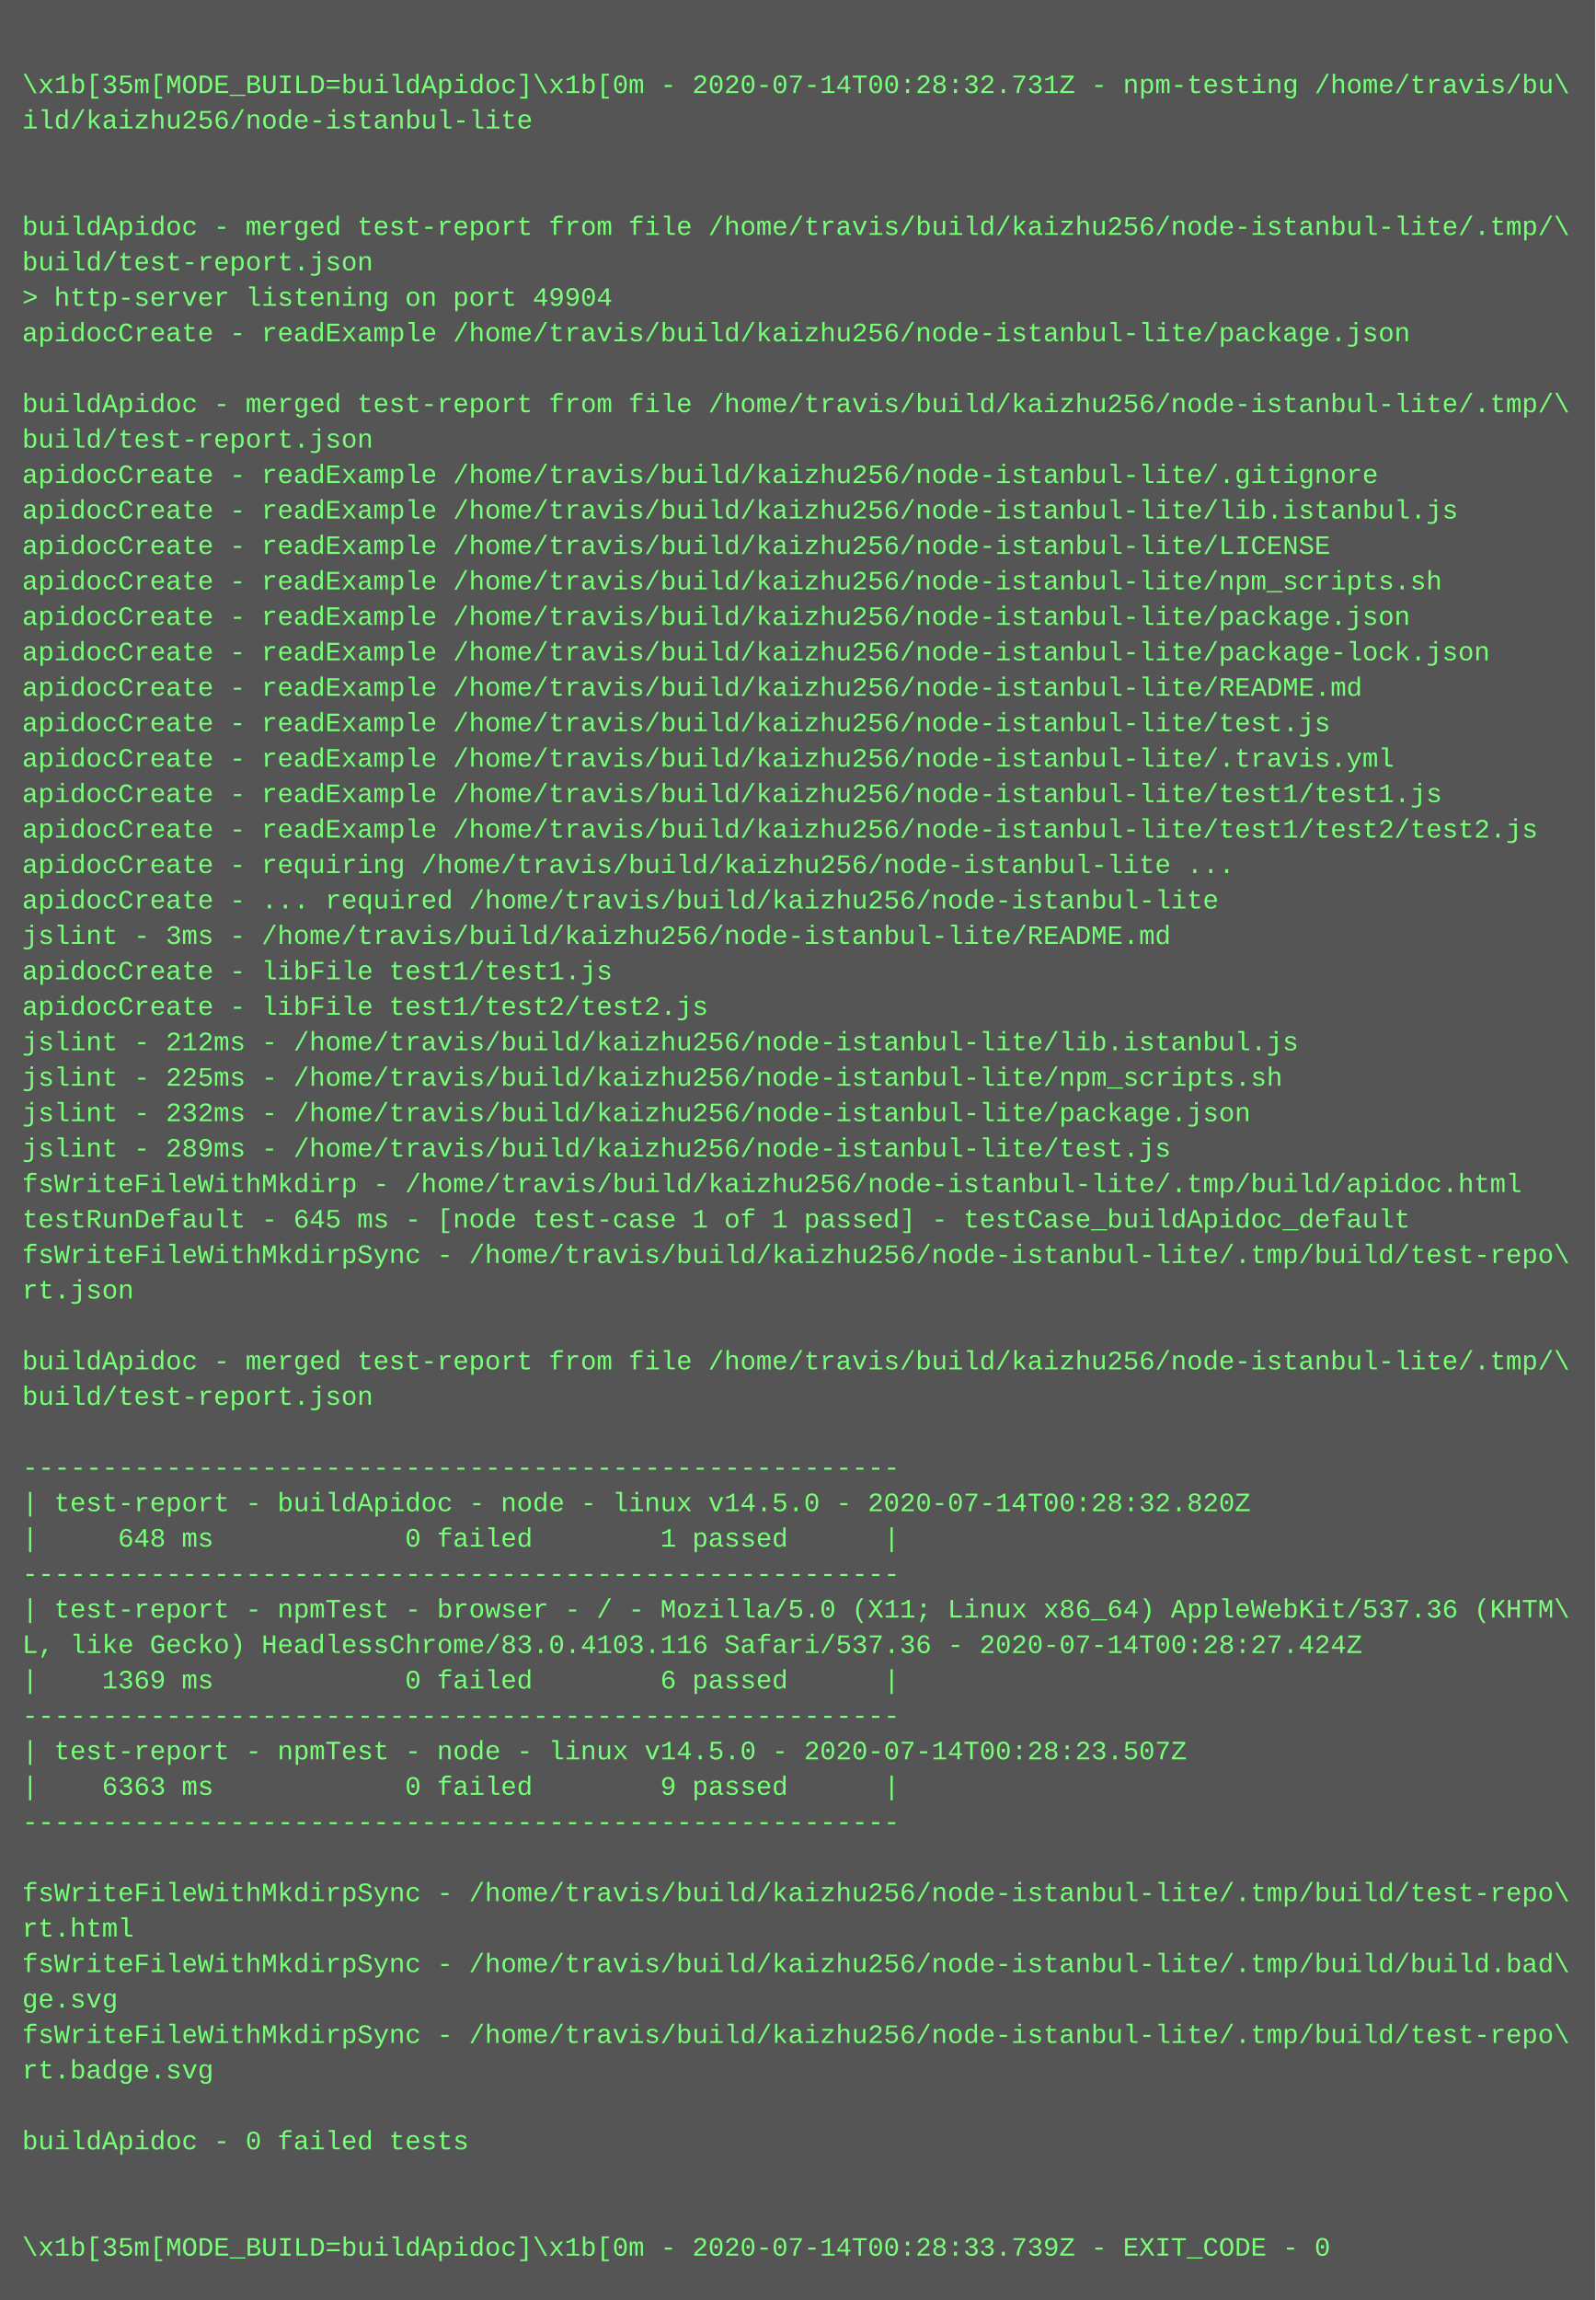
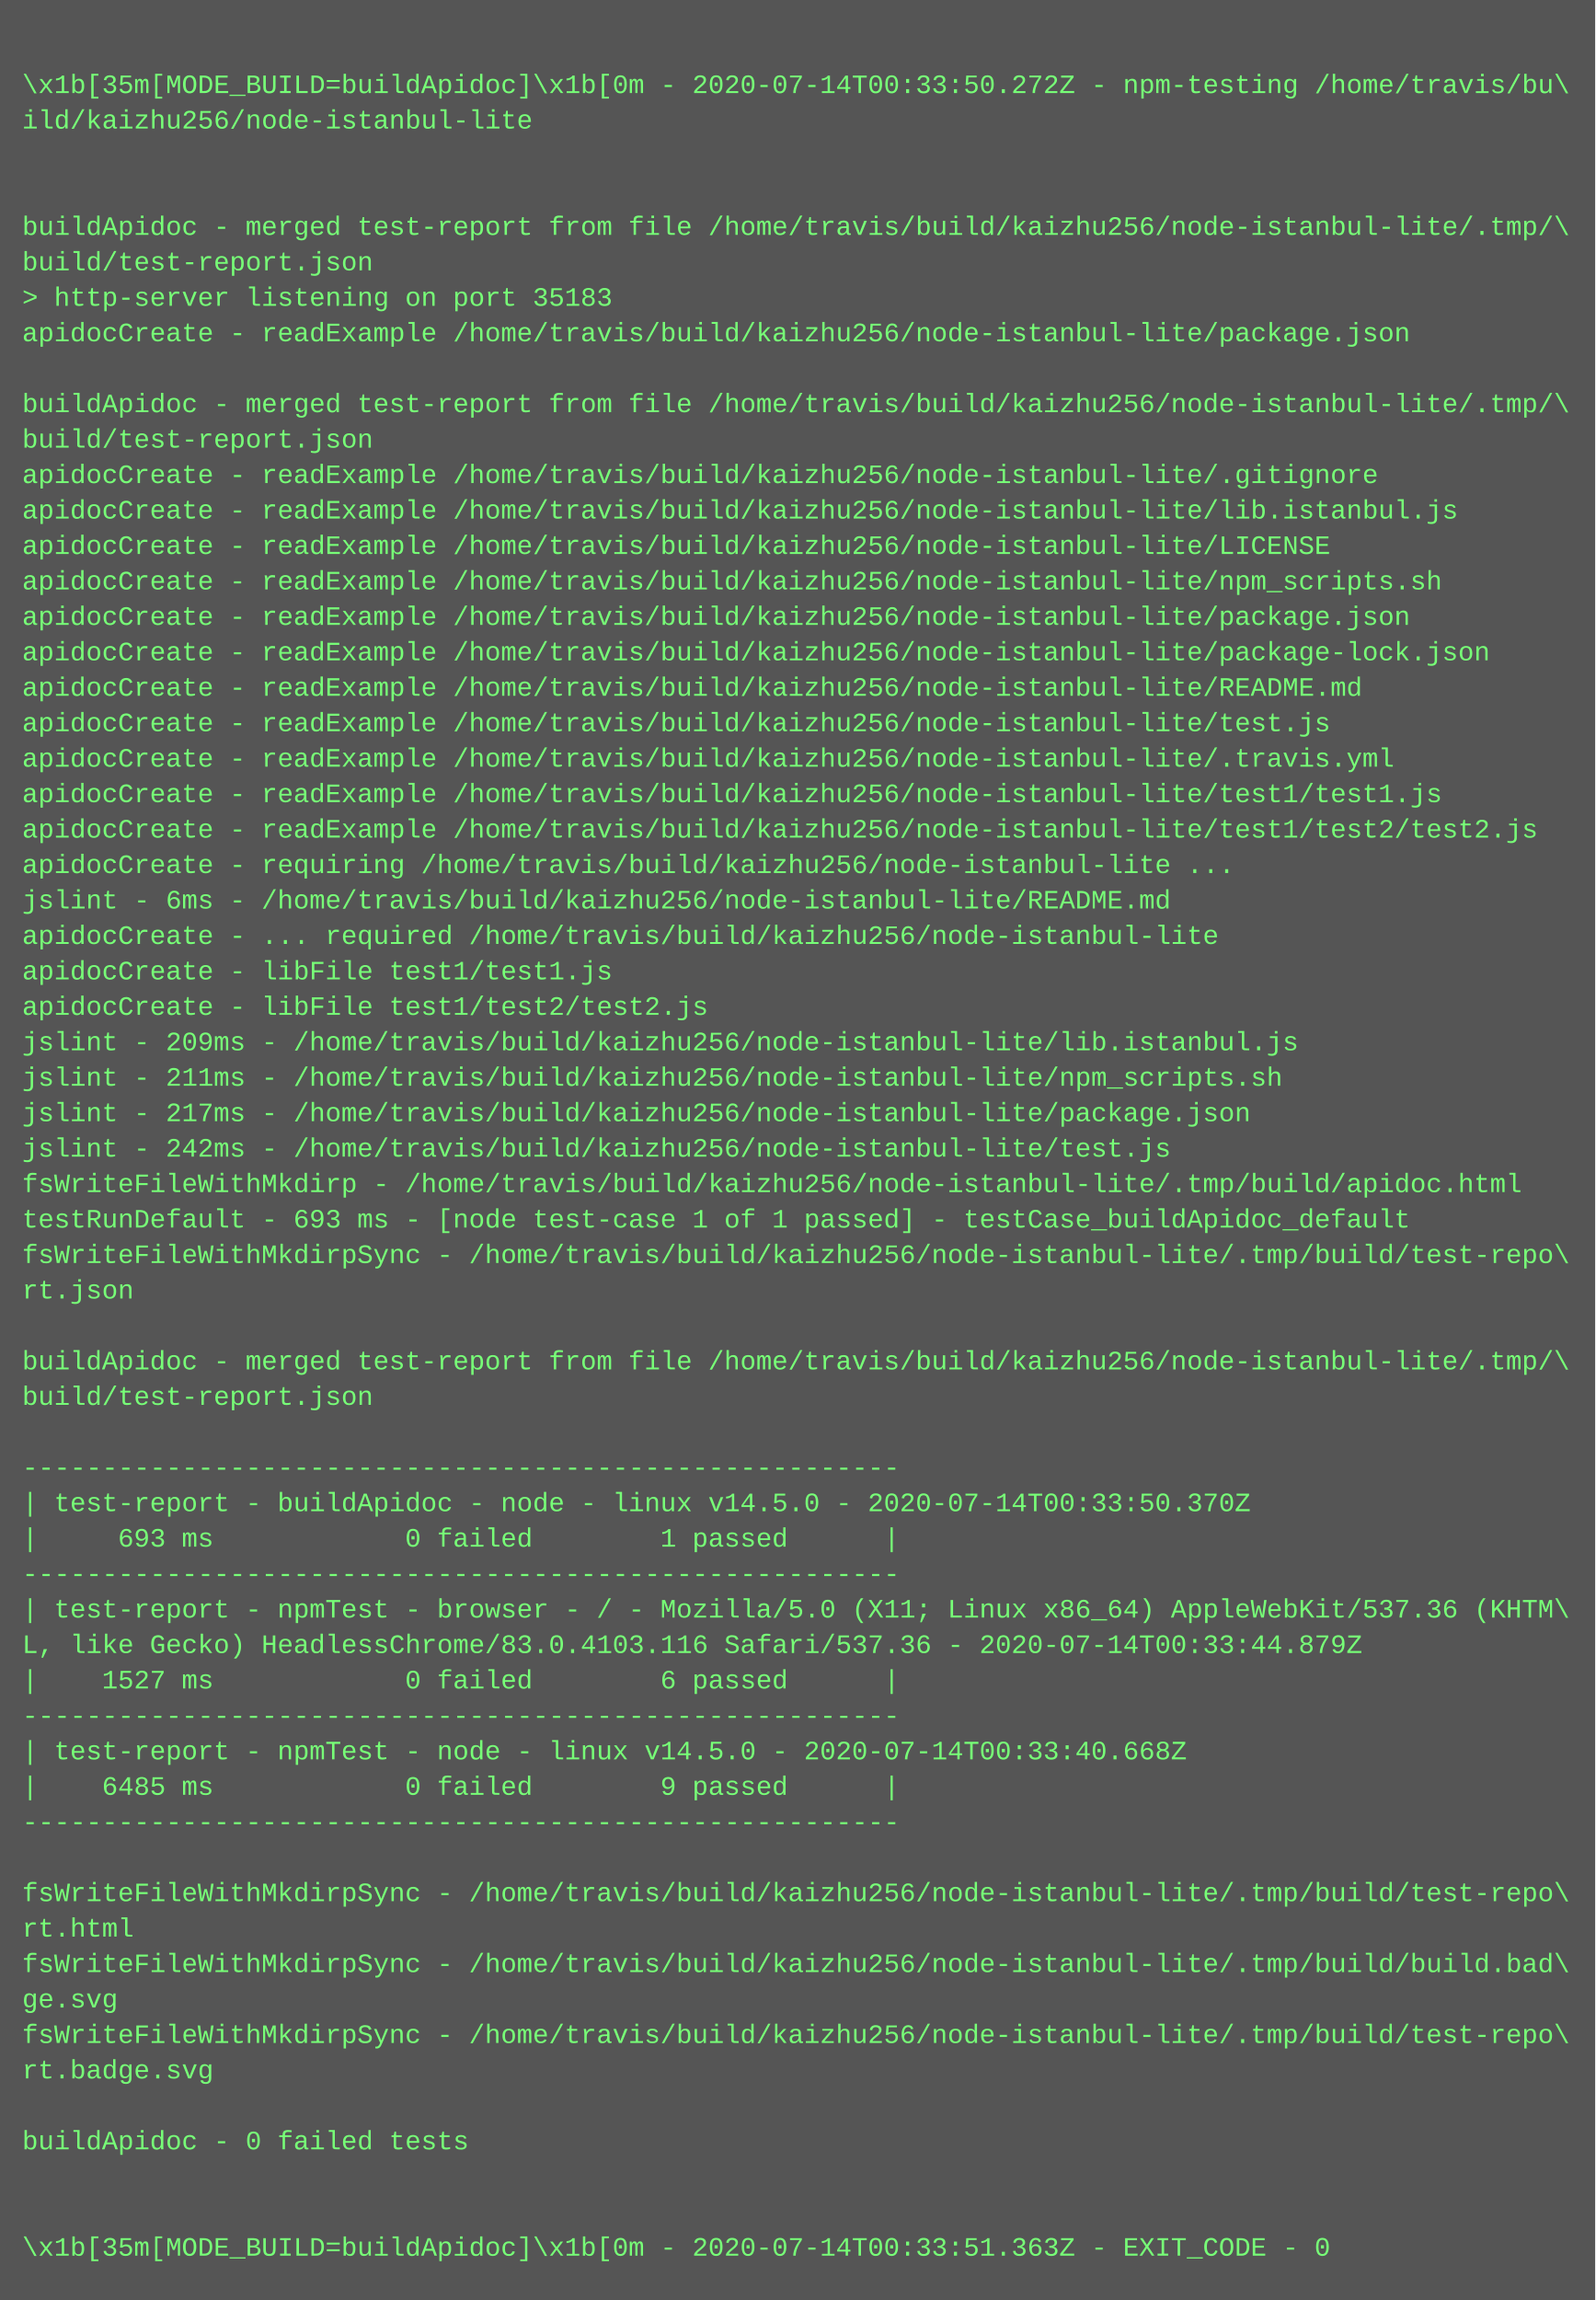
<svg xmlns="http://www.w3.org/2000/svg" height="1038" width="720">
  <rect height="1038" fill="#555" width="720" />
  <text fill="#7f7" font-family="Courier New" font-size="12" xml:space="preserve">
    <tspan x="10" y="26" />
-     <tspan x="10" y="42">\x1b[35m[MODE_BUILD=buildApidoc]\x1b[0m - 2020-07-14T00:28:32.731Z - npm-testing /home/travis/bu\</tspan>
+     <tspan x="10" y="42">\x1b[35m[MODE_BUILD=buildApidoc]\x1b[0m - 2020-07-14T00:33:50.272Z - npm-testing /home/travis/bu\</tspan>
    <tspan x="10" y="58">ild/kaizhu256/node-istanbul-lite</tspan>
    <tspan x="10" y="74" />
    <tspan x="10" y="90" />
    <tspan x="10" y="106">buildApidoc - merged test-report from file /home/travis/build/kaizhu256/node-istanbul-lite/.tmp/\</tspan>
    <tspan x="10" y="122">build/test-report.json</tspan>
-     <tspan x="10" y="138">&gt; http-server listening on port 49904</tspan>
+     <tspan x="10" y="138">&gt; http-server listening on port 35183</tspan>
    <tspan x="10" y="154">apidocCreate - readExample /home/travis/build/kaizhu256/node-istanbul-lite/package.json</tspan>
    <tspan x="10" y="170" />
    <tspan x="10" y="186">buildApidoc - merged test-report from file /home/travis/build/kaizhu256/node-istanbul-lite/.tmp/\</tspan>
    <tspan x="10" y="202">build/test-report.json</tspan>
    <tspan x="10" y="218">apidocCreate - readExample /home/travis/build/kaizhu256/node-istanbul-lite/.gitignore</tspan>
    <tspan x="10" y="234">apidocCreate - readExample /home/travis/build/kaizhu256/node-istanbul-lite/lib.istanbul.js</tspan>
    <tspan x="10" y="250">apidocCreate - readExample /home/travis/build/kaizhu256/node-istanbul-lite/LICENSE</tspan>
    <tspan x="10" y="266">apidocCreate - readExample /home/travis/build/kaizhu256/node-istanbul-lite/npm_scripts.sh</tspan>
    <tspan x="10" y="282">apidocCreate - readExample /home/travis/build/kaizhu256/node-istanbul-lite/package.json</tspan>
    <tspan x="10" y="298">apidocCreate - readExample /home/travis/build/kaizhu256/node-istanbul-lite/package-lock.json</tspan>
    <tspan x="10" y="314">apidocCreate - readExample /home/travis/build/kaizhu256/node-istanbul-lite/README.md</tspan>
    <tspan x="10" y="330">apidocCreate - readExample /home/travis/build/kaizhu256/node-istanbul-lite/test.js</tspan>
    <tspan x="10" y="346">apidocCreate - readExample /home/travis/build/kaizhu256/node-istanbul-lite/.travis.yml</tspan>
    <tspan x="10" y="362">apidocCreate - readExample /home/travis/build/kaizhu256/node-istanbul-lite/test1/test1.js</tspan>
    <tspan x="10" y="378">apidocCreate - readExample /home/travis/build/kaizhu256/node-istanbul-lite/test1/test2/test2.js</tspan>
    <tspan x="10" y="394">apidocCreate - requiring /home/travis/build/kaizhu256/node-istanbul-lite ...</tspan>
-     <tspan x="10" y="410">apidocCreate - ... required /home/travis/build/kaizhu256/node-istanbul-lite</tspan>
-     <tspan x="10" y="426">jslint - 3ms - /home/travis/build/kaizhu256/node-istanbul-lite/README.md</tspan>
+     <tspan x="10" y="410">jslint - 6ms - /home/travis/build/kaizhu256/node-istanbul-lite/README.md</tspan>
+     <tspan x="10" y="426">apidocCreate - ... required /home/travis/build/kaizhu256/node-istanbul-lite</tspan>
    <tspan x="10" y="442">apidocCreate - libFile test1/test1.js</tspan>
    <tspan x="10" y="458">apidocCreate - libFile test1/test2/test2.js</tspan>
-     <tspan x="10" y="474">jslint - 212ms - /home/travis/build/kaizhu256/node-istanbul-lite/lib.istanbul.js</tspan>
-     <tspan x="10" y="490">jslint - 225ms - /home/travis/build/kaizhu256/node-istanbul-lite/npm_scripts.sh</tspan>
-     <tspan x="10" y="506">jslint - 232ms - /home/travis/build/kaizhu256/node-istanbul-lite/package.json</tspan>
-     <tspan x="10" y="522">jslint - 289ms - /home/travis/build/kaizhu256/node-istanbul-lite/test.js</tspan>
+     <tspan x="10" y="474">jslint - 209ms - /home/travis/build/kaizhu256/node-istanbul-lite/lib.istanbul.js</tspan>
+     <tspan x="10" y="490">jslint - 211ms - /home/travis/build/kaizhu256/node-istanbul-lite/npm_scripts.sh</tspan>
+     <tspan x="10" y="506">jslint - 217ms - /home/travis/build/kaizhu256/node-istanbul-lite/package.json</tspan>
+     <tspan x="10" y="522">jslint - 242ms - /home/travis/build/kaizhu256/node-istanbul-lite/test.js</tspan>
    <tspan x="10" y="538">fsWriteFileWithMkdirp - /home/travis/build/kaizhu256/node-istanbul-lite/.tmp/build/apidoc.html</tspan>
-     <tspan x="10" y="554">testRunDefault - 645 ms - [node test-case 1 of 1 passed] - testCase_buildApidoc_default</tspan>
+     <tspan x="10" y="554">testRunDefault - 693 ms - [node test-case 1 of 1 passed] - testCase_buildApidoc_default</tspan>
    <tspan x="10" y="570">fsWriteFileWithMkdirpSync - /home/travis/build/kaizhu256/node-istanbul-lite/.tmp/build/test-repo\</tspan>
    <tspan x="10" y="586">rt.json</tspan>
    <tspan x="10" y="602" />
    <tspan x="10" y="618">buildApidoc - merged test-report from file /home/travis/build/kaizhu256/node-istanbul-lite/.tmp/\</tspan>
    <tspan x="10" y="634">build/test-report.json</tspan>
    <tspan x="10" y="650" />
    <tspan x="10" y="666">-------------------------------------------------------</tspan>
-     <tspan x="10" y="682">| test-report - buildApidoc - node - linux v14.5.0 - 2020-07-14T00:28:32.820Z</tspan>
-     <tspan x="10" y="698">|     648 ms            0 failed        1 passed      |</tspan>
+     <tspan x="10" y="682">| test-report - buildApidoc - node - linux v14.5.0 - 2020-07-14T00:33:50.370Z</tspan>
+     <tspan x="10" y="698">|     693 ms            0 failed        1 passed      |</tspan>
    <tspan x="10" y="714">-------------------------------------------------------</tspan>
    <tspan x="10" y="730">| test-report - npmTest - browser - / - Mozilla/5.0 (X11; Linux x86_64) AppleWebKit/537.36 (KHTM\</tspan>
-     <tspan x="10" y="746">L, like Gecko) HeadlessChrome/83.0.4103.116 Safari/537.36 - 2020-07-14T00:28:27.424Z</tspan>
-     <tspan x="10" y="762">|    1369 ms            0 failed        6 passed      |</tspan>
+     <tspan x="10" y="746">L, like Gecko) HeadlessChrome/83.0.4103.116 Safari/537.36 - 2020-07-14T00:33:44.879Z</tspan>
+     <tspan x="10" y="762">|    1527 ms            0 failed        6 passed      |</tspan>
    <tspan x="10" y="778">-------------------------------------------------------</tspan>
-     <tspan x="10" y="794">| test-report - npmTest - node - linux v14.5.0 - 2020-07-14T00:28:23.507Z</tspan>
-     <tspan x="10" y="810">|    6363 ms            0 failed        9 passed      |</tspan>
+     <tspan x="10" y="794">| test-report - npmTest - node - linux v14.5.0 - 2020-07-14T00:33:40.668Z</tspan>
+     <tspan x="10" y="810">|    6485 ms            0 failed        9 passed      |</tspan>
    <tspan x="10" y="826">-------------------------------------------------------</tspan>
    <tspan x="10" y="842" />
    <tspan x="10" y="858">fsWriteFileWithMkdirpSync - /home/travis/build/kaizhu256/node-istanbul-lite/.tmp/build/test-repo\</tspan>
    <tspan x="10" y="874">rt.html</tspan>
    <tspan x="10" y="890">fsWriteFileWithMkdirpSync - /home/travis/build/kaizhu256/node-istanbul-lite/.tmp/build/build.bad\</tspan>
    <tspan x="10" y="906">ge.svg</tspan>
    <tspan x="10" y="922">fsWriteFileWithMkdirpSync - /home/travis/build/kaizhu256/node-istanbul-lite/.tmp/build/test-repo\</tspan>
    <tspan x="10" y="938">rt.badge.svg</tspan>
    <tspan x="10" y="954" />
    <tspan x="10" y="970">buildApidoc - 0 failed tests</tspan>
    <tspan x="10" y="986" />
    <tspan x="10" y="1002" />
-     <tspan x="10" y="1018">\x1b[35m[MODE_BUILD=buildApidoc]\x1b[0m - 2020-07-14T00:28:33.739Z - EXIT_CODE - 0</tspan>
+     <tspan x="10" y="1018">\x1b[35m[MODE_BUILD=buildApidoc]\x1b[0m - 2020-07-14T00:33:51.363Z - EXIT_CODE - 0</tspan>
  </text>
</svg>
